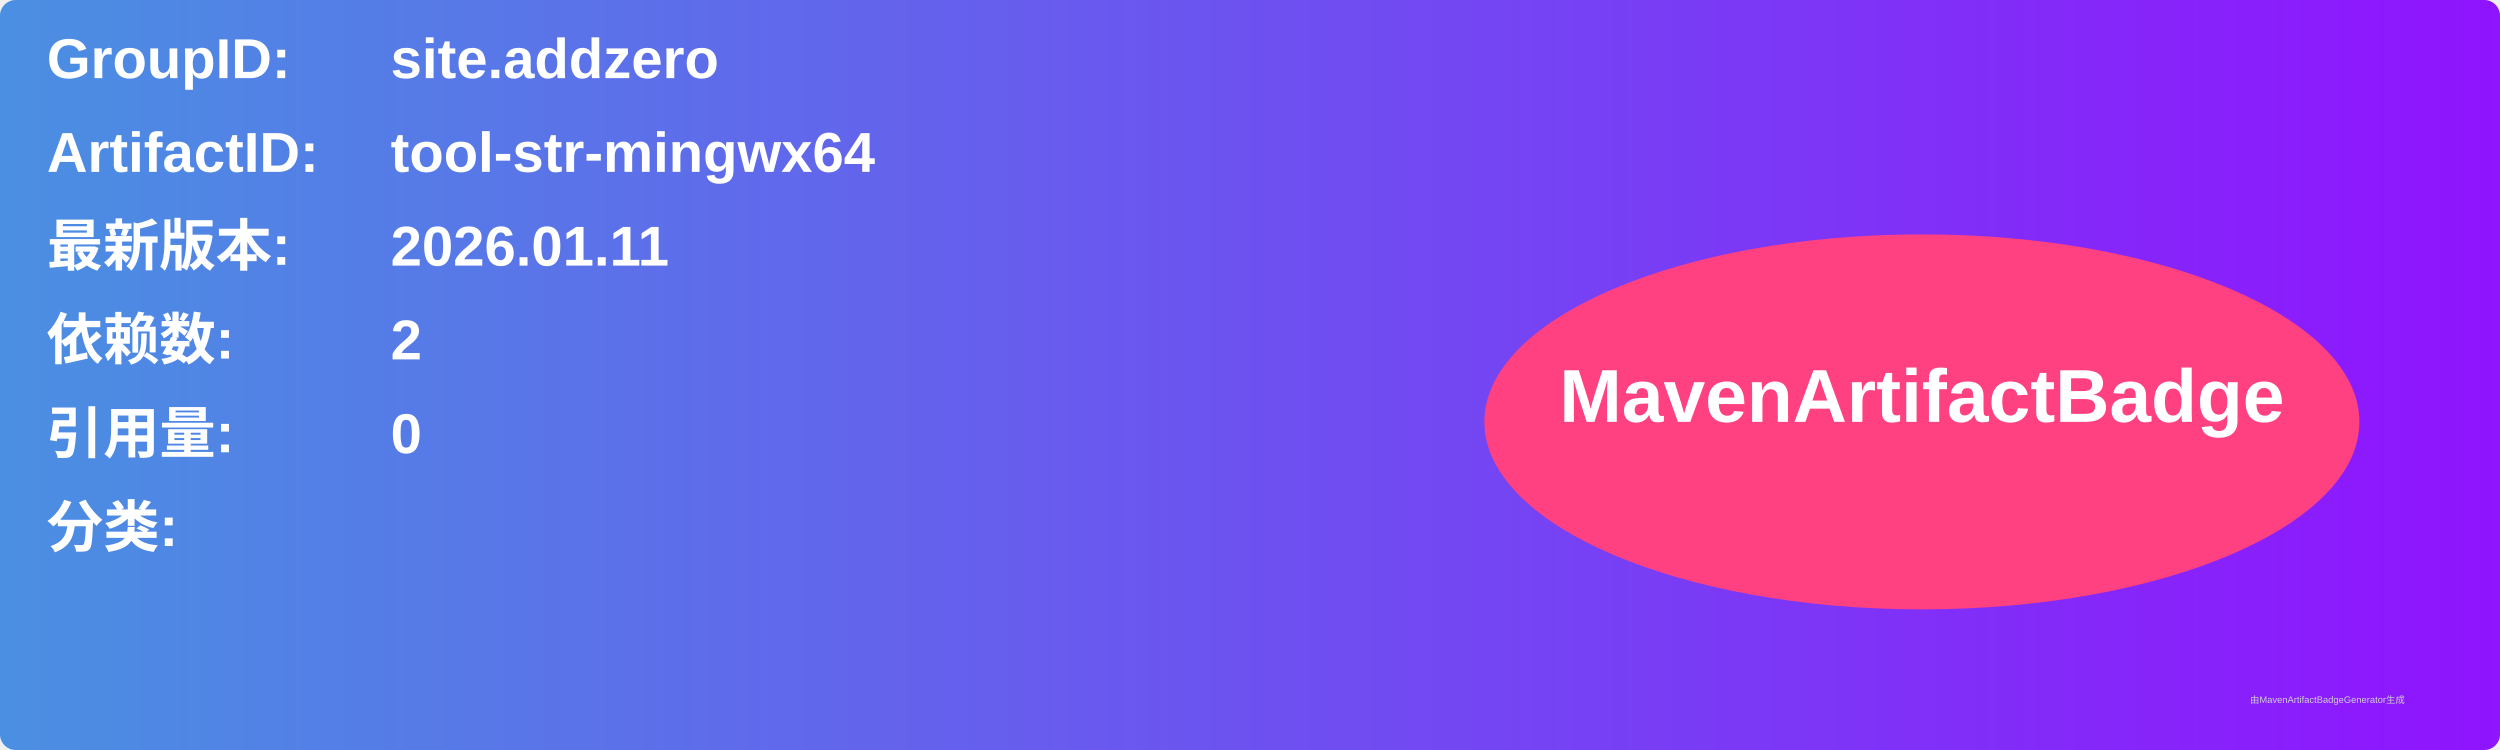
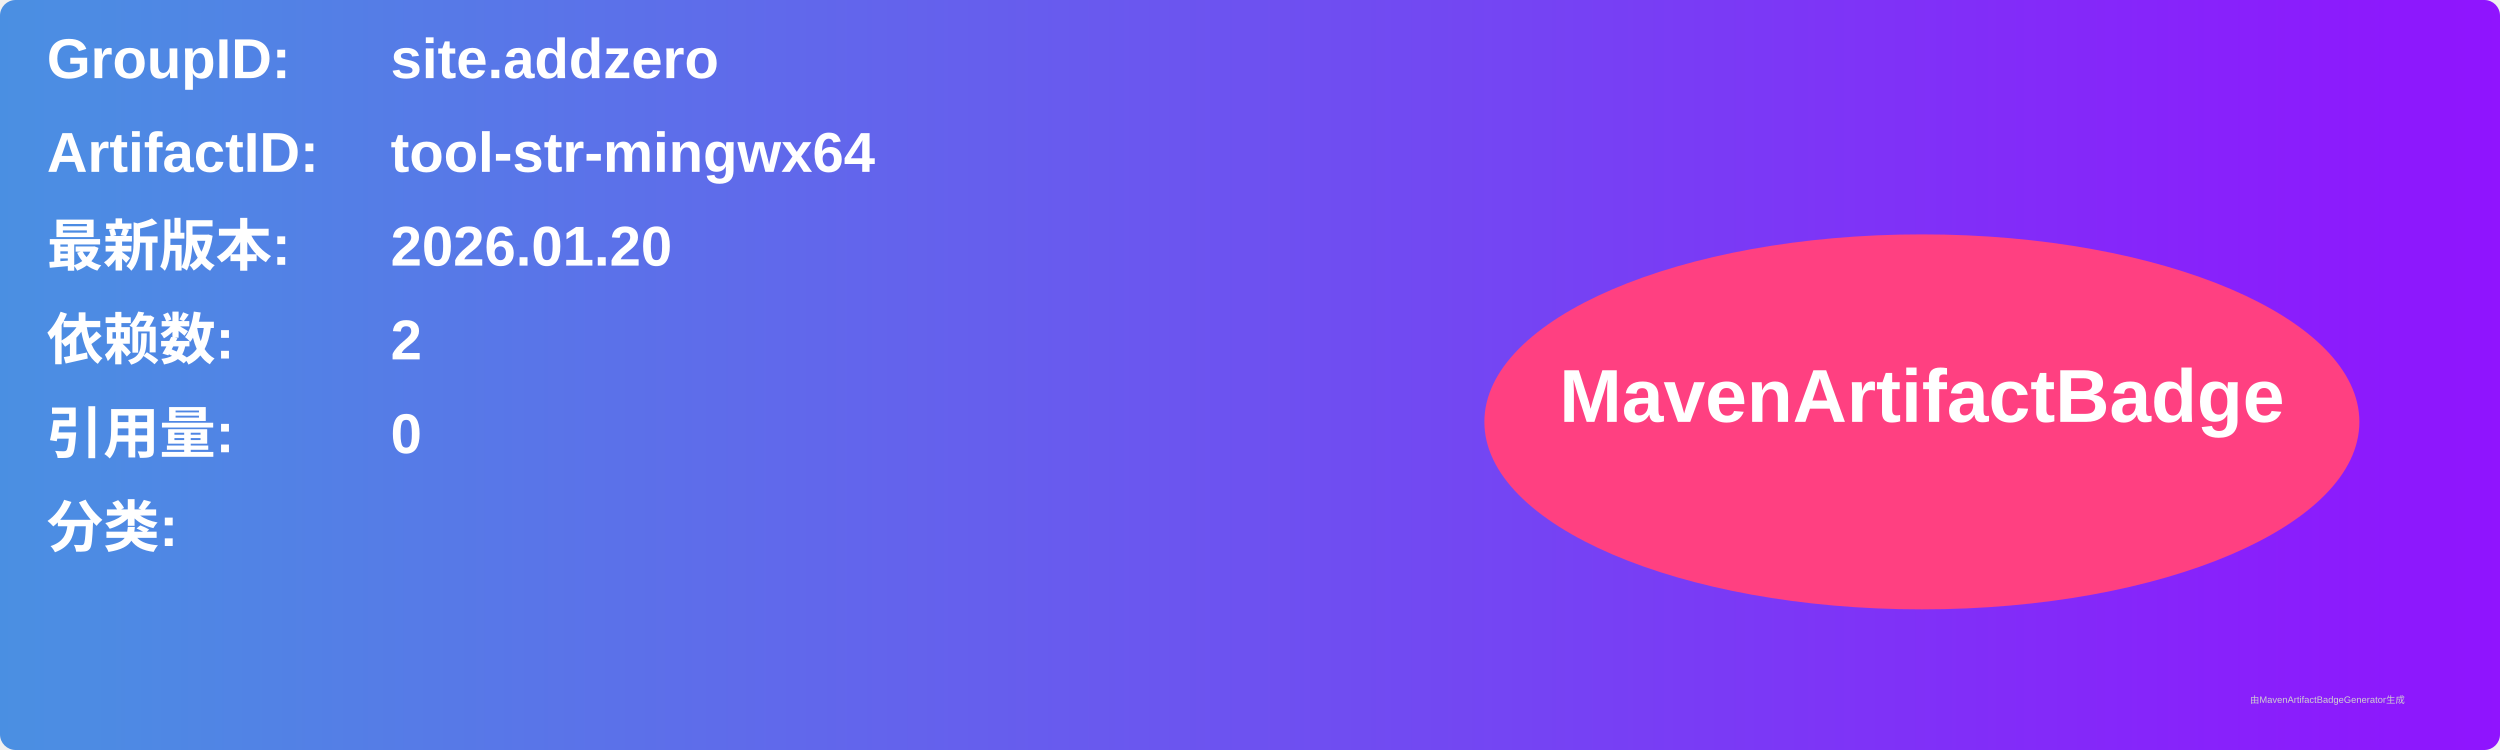
<svg xmlns="http://www.w3.org/2000/svg" width="800" height="240" viewBox="0 0 800 240">
  <linearGradient id="grad" x1="0%" y1="0%" x2="100%" y2="0%">
    <stop offset="0%" stop-color="#4a90e2" />
    <stop offset="100%" stop-color="#9013fe" />
  </linearGradient>
  <rect width="100%" height="100%" rx="5" ry="5" fill="url(#grad)" />
  <g transform="translate(15, 15)">
    <text x="0" y="10" font-family="Arial" font-size="18" fill="white" font-weight="bold" width="260">GroupID:</text>
    <text x="110" y="10" font-family="Arial" font-size="18" fill="white" font-weight="bold" width="460">site.addzero</text>
    <text x="0" y="40" font-family="Arial" font-size="18" fill="white" font-weight="bold" width="260">ArtifactID:</text>
    <text x="110" y="40" font-family="Arial" font-size="18" fill="white" font-weight="bold" width="460">tool-str-mingwx64</text>
    <text x="0" y="70" font-family="Arial" font-size="18" fill="white" font-weight="bold">最新版本:</text>
    <text x="110" y="70" font-family="Arial" font-size="18" fill="white" font-weight="bold">
-       <tspan font-weight="bold">2026.01.11</tspan>
+       <tspan font-weight="bold">2026.01.20</tspan>
    </text>
    <text x="0" y="100" font-family="Arial" font-size="18" fill="white" font-weight="bold">依赖数: </text>
    <text x="110" y="100" font-family="Arial" font-size="18" fill="white">
      <tspan font-weight="bold">2</tspan>
    </text>
    <text x="0" y="130" font-family="Arial" font-size="18" fill="white" font-weight="bold">引用量: </text>
    <text x="110" y="130" font-family="Arial" font-size="18" fill="white">
      <tspan font-weight="bold">0</tspan>
    </text>
    <text x="0" y="160" font-family="Arial" font-size="18" fill="white" font-weight="bold">分类:</text>
    <text x="10" y="190" font-family="Arial" font-size="10" fill="white">
      <tspan font-weight="bold" />
    </text>
    <ellipse cx="600" cy="120" rx="140" ry="60" fill="#ff4081" />
    <text x="600" y="120" text-anchor="middle" font-family="Arial" font-size="24" fill="white" font-weight="bold">MavenArtifactBadge</text>
  </g>
  <text x="720" y="225" font-family="Arial" font-size="3" fill="#d0d0d0">由MavenArtifactBadgeGenerator生成</text>
</svg>
